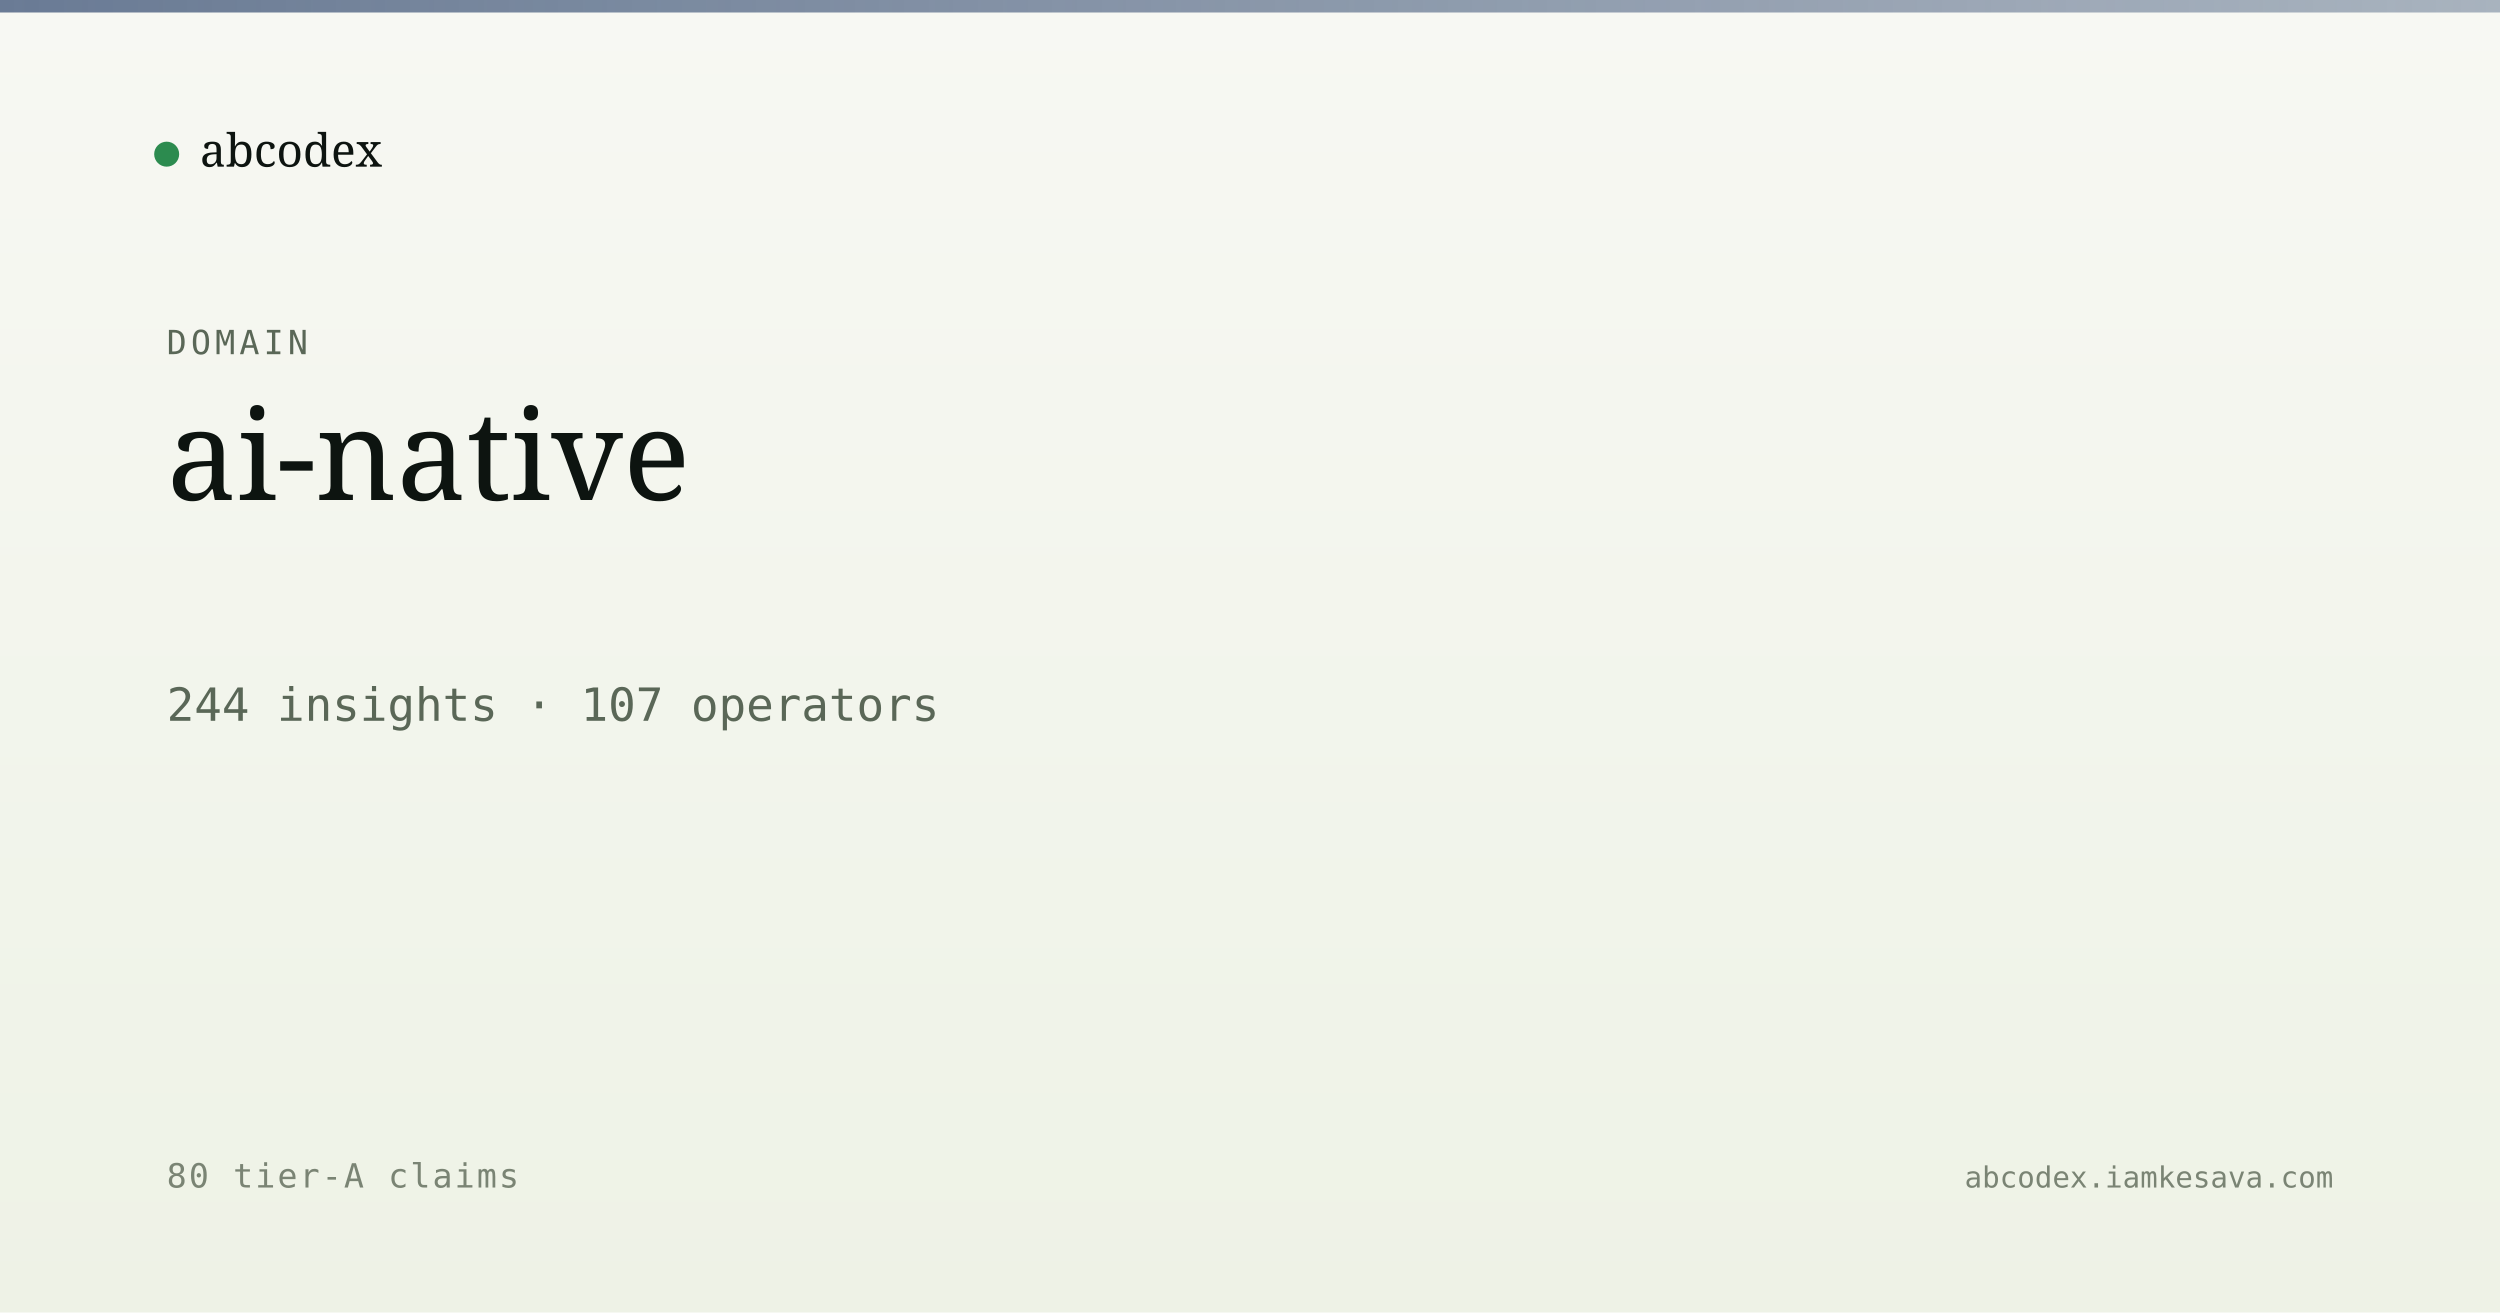
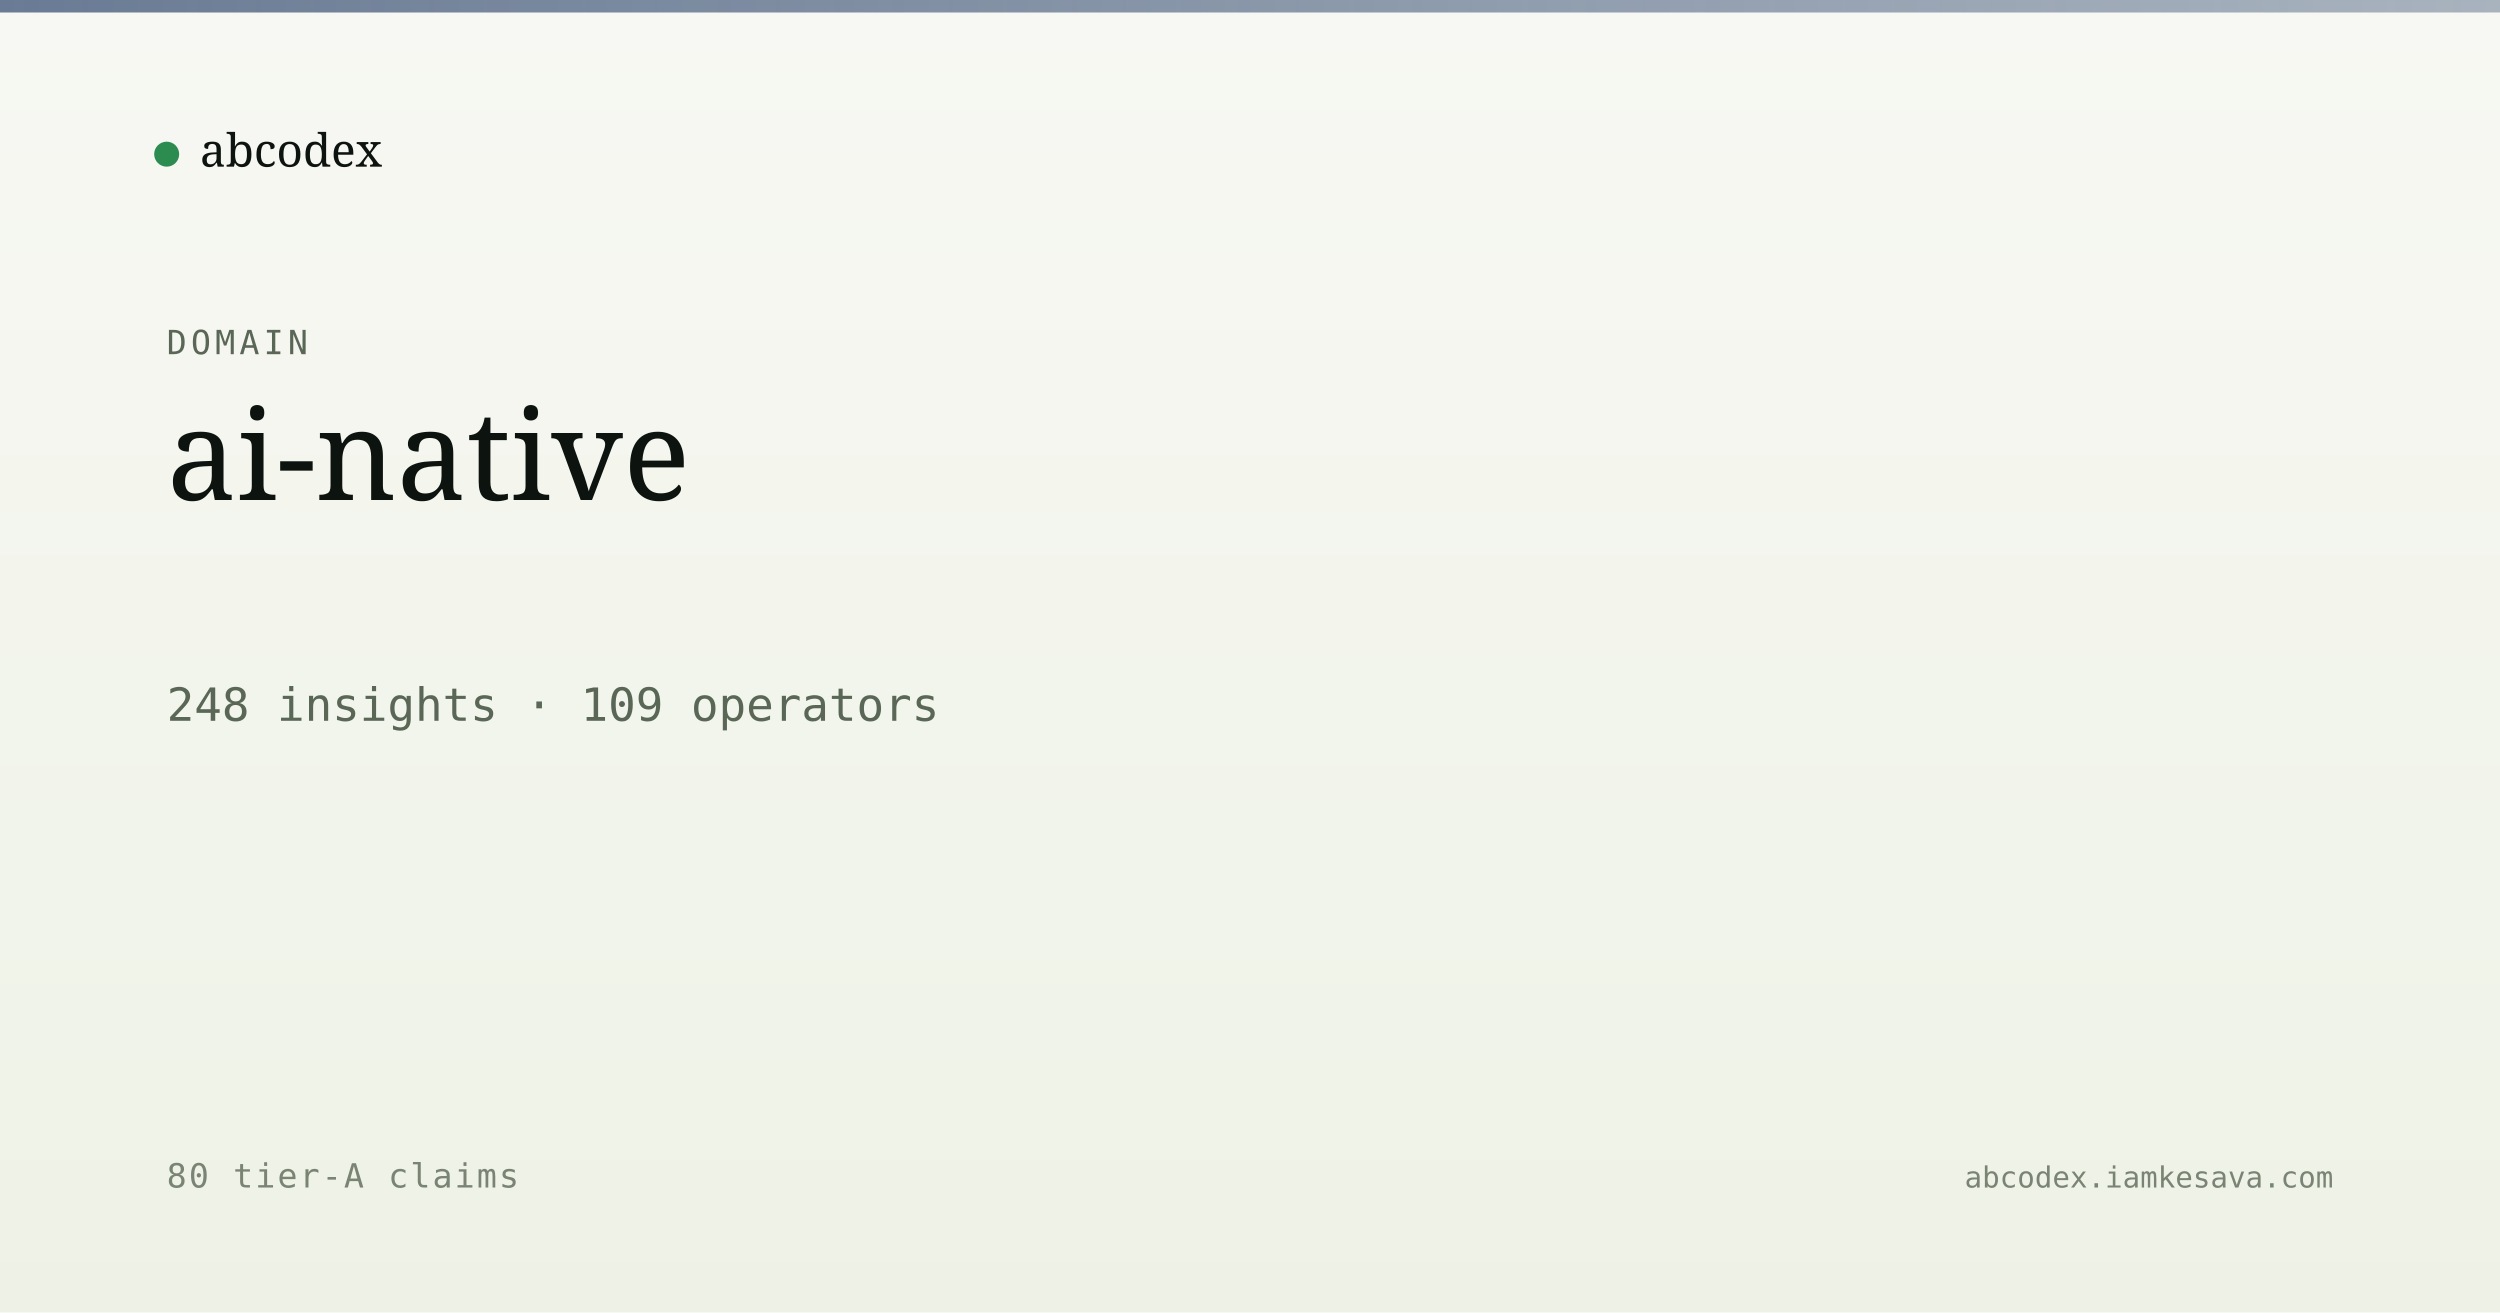
<svg xmlns="http://www.w3.org/2000/svg" viewBox="0 0 1200 630" width="1200" height="630">
  <defs>
    <linearGradient id="bg" x1="0" y1="0" x2="0" y2="1">
      <stop offset="0" stop-color="#f7f8f3" />
      <stop offset="1" stop-color="#eef2e6" />
    </linearGradient>
    <linearGradient id="band" x1="0" y1="0" x2="1" y2="0">
      <stop offset="0" stop-color="#5a6d8a" stop-opacity="0.9" />
      <stop offset="1" stop-color="#5a6d8a" stop-opacity="0.5" />
    </linearGradient>
  </defs>
  <rect width="1200" height="630" fill="url(#bg)" />
  <rect x="0" y="0" width="1200" height="6" fill="url(#band)" />
  <g transform="translate(80, 60)">
    <circle cx="0" cy="14" r="6" fill="#2c8b4f" />
    <text x="16" y="20" font-family="Newsreader, serif" font-size="22" fill="#0d1410">abcodex</text>
  </g>
  <text x="80" y="170" font-family="JetBrains Mono, monospace" font-size="16" fill="#5a6757" letter-spacing="2">DOMAIN</text>
  <text x="80" y="240" font-family="Newsreader, serif" font-size="60" font-weight="500" fill="#0d1410">ai-native</text>
-   <text x="80" y="346" font-family="JetBrains Mono, monospace" font-size="22" fill="#5a6757">244 insights · 107 operators</text>
+   <text x="80" y="346" font-family="JetBrains Mono, monospace" font-size="22" fill="#5a6757">248 insights · 109 operators</text>
  <text x="80" y="570" font-family="JetBrains Mono, monospace" font-size="16" fill="#7a8474" letter-spacing="1">80 tier-A claims</text>
  <text x="1120" y="570" text-anchor="end" font-family="JetBrains Mono, monospace" font-size="14" fill="#7a8474">abcodex.iamkesava.com</text>
</svg>
